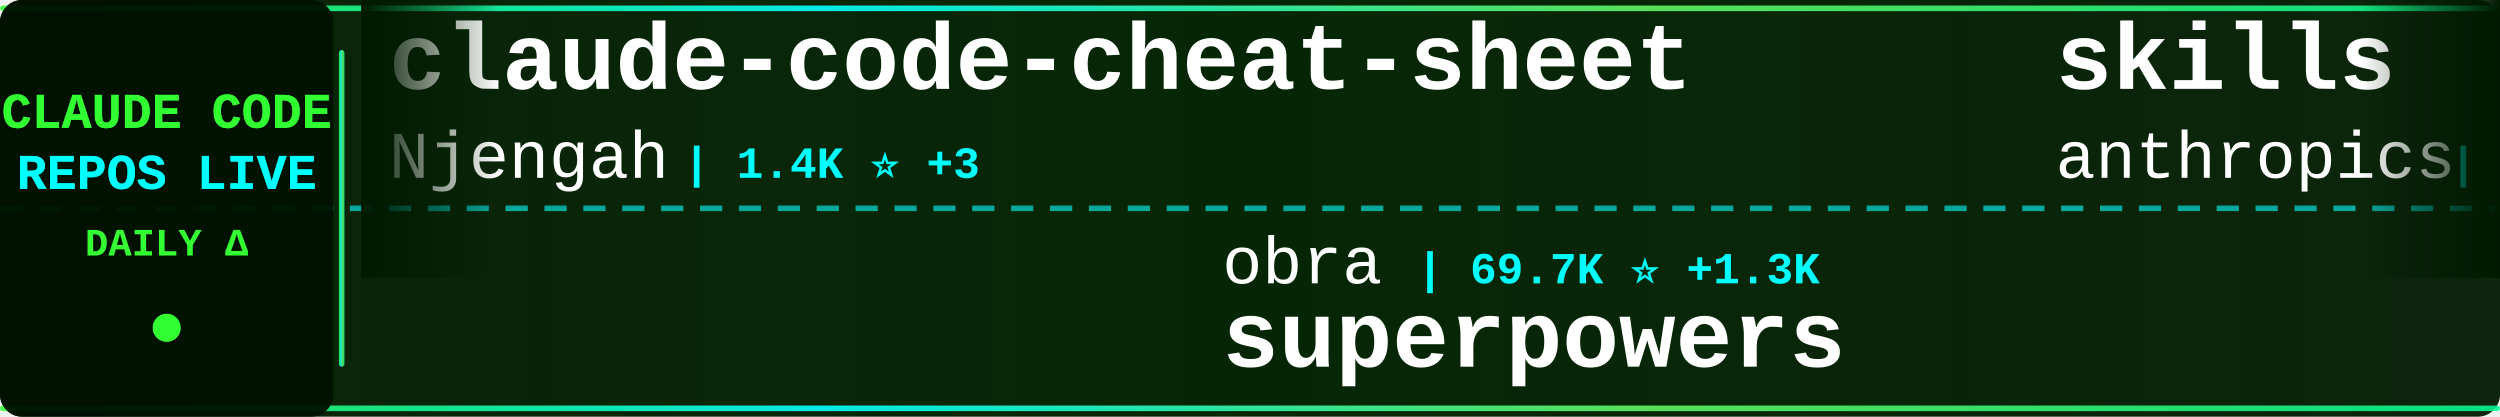
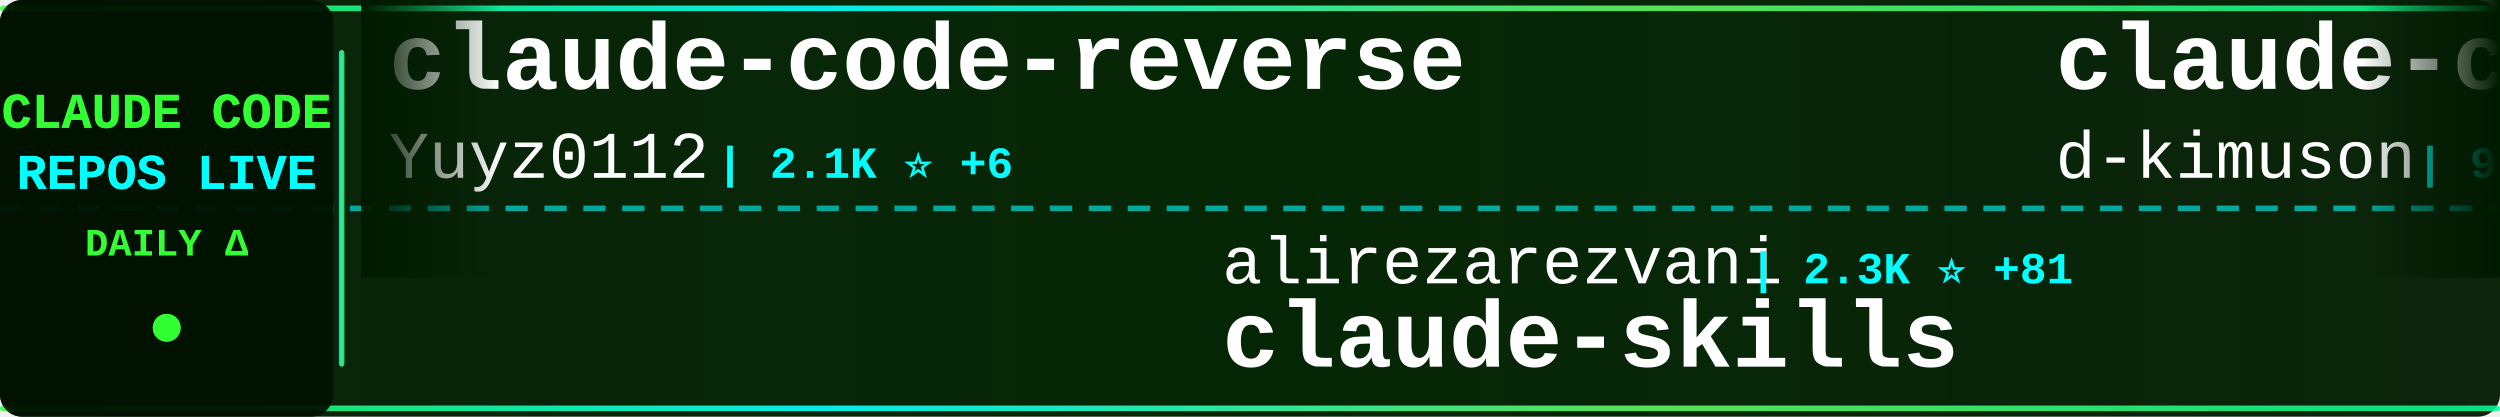
<svg xmlns="http://www.w3.org/2000/svg" width="900" height="150">
  <defs>
    <linearGradient id="tickerBg" x1="0%" y1="0%" x2="100%" y2="0%">
      <stop offset="0%" style="stop-color:#001a00;stop-opacity:0.95" />
      <stop offset="50%" style="stop-color:#002200;stop-opacity:0.98" />
      <stop offset="100%" style="stop-color:#001a00;stop-opacity:0.95" />
    </linearGradient>
    <linearGradient id="borderGrad" x1="0%" y1="0%" x2="100%" y2="0%">
      <stop offset="0%" style="stop-color:#33ff33;stop-opacity:0.85">
        <animate attributeName="stop-opacity" values="0.85;1;0.85" dur="2s" repeatCount="indefinite" />
      </stop>
      <stop offset="33%" style="stop-color:#00ffff;stop-opacity:0.9">
        <animate attributeName="stop-opacity" values="0.9;1;0.9" dur="2.2s" repeatCount="indefinite" />
      </stop>
      <stop offset="66%" style="stop-color:#66ff66;stop-opacity:0.85">
        <animate attributeName="stop-opacity" values="0.85;1;0.85" dur="1.8s" repeatCount="indefinite" />
      </stop>
      <stop offset="100%" style="stop-color:#00ff99;stop-opacity:0.85">
        <animate attributeName="stop-opacity" values="0.85;1;0.85" dur="2s" repeatCount="indefinite" />
      </stop>
    </linearGradient>
    <filter id="textGlow">
      <feGaussianBlur stdDeviation="0.1" result="coloredBlur" />
      <feMerge>
        <feMergeNode in="coloredBlur" />
        <feMergeNode in="SourceGraphic" />
      </feMerge>
    </filter>
    <filter id="metricGlow">
      <feGaussianBlur stdDeviation="0.2" result="coloredBlur" />
      <feMerge>
        <feMergeNode in="coloredBlur" />
        <feMergeNode in="SourceGraphic" />
      </feMerge>
    </filter>
    <linearGradient id="leftFade" x1="0%" y1="0%" x2="100%" y2="0%">
      <stop offset="0%" style="stop-color:#001a00;stop-opacity:1" />
      <stop offset="100%" style="stop-color:#001a00;stop-opacity:0" />
    </linearGradient>
    <linearGradient id="rightFade" x1="0%" y1="0%" x2="100%" y2="0%">
      <stop offset="0%" style="stop-color:#001a00;stop-opacity:0" />
      <stop offset="100%" style="stop-color:#001a00;stop-opacity:1" />
    </linearGradient>
  </defs>
  <rect width="900" height="150" fill="url(#tickerBg)" rx="8" />
  <rect x="0" y="2" width="900" height="2" fill="url(#borderGrad)" rx="1" />
  <rect x="0" y="146" width="900" height="2" fill="url(#borderGrad)" rx="1" />
  <line x1="0" y1="75" x2="900" y2="75" stroke="#00ffff" stroke-width="2" stroke-dasharray="8 6" opacity="0.6" />
  <rect x="0" y="0" width="120" height="150" fill="#001100" opacity="0.95" rx="8" />
  <text x="60" y="46" font-family="'Courier New', monospace" font-size="18" font-weight="bold" fill="#33ff33" text-anchor="middle" filter="url(#textGlow)">
    CLAUDE CODE
  </text>
  <text x="60" y="68" font-family="'Courier New', monospace" font-size="18" font-weight="bold" fill="#00ffff" text-anchor="middle" filter="url(#textGlow)">
    REPOS LIVE
  </text>
  <text x="60" y="92" font-family="'Courier New', monospace" font-size="14" font-weight="bold" fill="#33ff33" text-anchor="middle">
    DAILY Δ
  </text>
  <circle cx="60" cy="118" r="5" fill="#33ff33" filter="url(#metricGlow)">
    <animate attributeName="r" values="4;6;4" dur="1.5s" repeatCount="indefinite" />
    <animate attributeName="opacity" values="0.6;1;0.6" dur="1.5s" repeatCount="indefinite" />
  </circle>
  <rect x="122" y="18" width="2" height="114" fill="url(#borderGrad)" rx="1" />
  <clipPath id="tickerClip">
    <rect x="130" y="0" width="770" height="150" />
  </clipPath>
  <g clip-path="url(#tickerClip)">
    <g id="tickerItems">
      <animateTransform attributeName="transform" attributeType="XML" type="translate" from="0 0" to="-3000 0" dur="54s" repeatCount="indefinite" />
      <g transform="translate(0, 0)">
-         <text x="140" y="32" font-family="'Courier New', monospace" font-size="34" font-weight="bold" fill="#ffffff">claude-code-cheat-sheet</text>
-         <text x="140" y="64" font-family="'Courier New', monospace" font-size="24" font-weight="normal" fill="#ffffff" opacity="1.0">Njengah</text>
-         <text x="246" y="64" font-family="'Courier New', monospace" font-size="16" font-weight="bold" fill="#00ffff"> | 1.4K ⭐ +3</text>
+         <text x="140" y="32" font-family="'Courier New', monospace" font-size="34" font-weight="bold" fill="#ffffff">claude-code-reverse</text>
+         <text x="140" y="64" font-family="'Courier New', monospace" font-size="24" font-weight="normal" fill="#ffffff" opacity="1.0">Yuyz0112</text>
+         <text x="258" y="64" font-family="'Courier New', monospace" font-size="16" font-weight="bold" fill="#00ffff"> | 2.1K ⭐ +6</text>
      </g>
      <g transform="translate(300, 0)">
-         <text x="140" y="102" font-family="'Courier New', monospace" font-size="24" font-weight="normal" fill="#ffffff" opacity="1.0">obra</text>
-         <text x="210" y="102" font-family="'Courier New', monospace" font-size="16" font-weight="bold" fill="#00ffff"> | 69.7K ⭐ +1.3K</text>
-         <text x="140" y="132" font-family="'Courier New', monospace" font-size="34" font-weight="bold" fill="#ffffff">superpowers</text>
+         <text x="140" y="102" font-family="'Courier New', monospace" font-size="24" font-weight="normal" fill="#ffffff" opacity="1.0">alirezarezvani</text>
+         <text x="330" y="102" font-family="'Courier New', monospace" font-size="16" font-weight="bold" fill="#00ffff"> | 2.3K ⭐ +81</text>
+         <text x="140" y="132" font-family="'Courier New', monospace" font-size="34" font-weight="bold" fill="#ffffff">claude-skills</text>
      </g>
      <g transform="translate(600, 0)">
-         <text x="140" y="32" font-family="'Courier New', monospace" font-size="34" font-weight="bold" fill="#ffffff">skills</text>
-         <text x="140" y="64" font-family="'Courier New', monospace" font-size="24" font-weight="normal" fill="#ffffff" opacity="1.0">anthropics</text>
-         <text x="282" y="64" font-family="'Courier New', monospace" font-size="16" font-weight="bold" fill="#00ffff"> | 82.9K ⭐ +1.2K</text>
+         <text x="140" y="32" font-family="'Courier New', monospace" font-size="34" font-weight="bold" fill="#ffffff">claude-code-viewer</text>
+         <text x="140" y="64" font-family="'Courier New', monospace" font-size="24" font-weight="normal" fill="#ffffff" opacity="1.0">d-kimuson</text>
+         <text x="270" y="64" font-family="'Courier New', monospace" font-size="16" font-weight="bold" fill="#00ffff"> | 940 ⭐ +7</text>
      </g>
      <g transform="translate(900, 0)">
-         <text x="140" y="102" font-family="'Courier New', monospace" font-size="24" font-weight="normal" fill="#ffffff" opacity="1.0">kn1026</text>
-         <text x="234" y="102" font-family="'Courier New', monospace" font-size="16" font-weight="bold" fill="#00ffff"> | 703 ⭐</text>
-         <text x="140" y="132" font-family="'Courier New', monospace" font-size="34" font-weight="bold" fill="#ffffff">cc</text>
+         <text x="140" y="102" font-family="'Courier New', monospace" font-size="24" font-weight="normal" fill="#ffffff" opacity="1.0">opactorai</text>
+         <text x="270" y="102" font-family="'Courier New', monospace" font-size="16" font-weight="bold" fill="#00ffff"> | 3.8K ⭐ +2</text>
+         <text x="140" y="132" font-family="'Courier New', monospace" font-size="34" font-weight="bold" fill="#ffffff">Claudable</text>
      </g>
      <g transform="translate(1200, 0)">
-         <text x="140" y="32" font-family="'Courier New', monospace" font-size="34" font-weight="bold" fill="#ffffff">claude-code-sub-agents</text>
-         <text x="140" y="64" font-family="'Courier New', monospace" font-size="24" font-weight="normal" fill="#ffffff" opacity="1.0">lst97</text>
-         <text x="222" y="64" font-family="'Courier New', monospace" font-size="16" font-weight="bold" fill="#00ffff"> | 1.4K ⭐ +2</text>
+         <text x="140" y="32" font-family="'Courier New', monospace" font-size="34" font-weight="bold" fill="#ffffff">claude-plugins-official</text>
+         <text x="140" y="64" font-family="'Courier New', monospace" font-size="24" font-weight="normal" fill="#ffffff" opacity="1.0">anthropics</text>
+         <text x="282" y="64" font-family="'Courier New', monospace" font-size="16" font-weight="bold" fill="#00ffff"> | 8.9K ⭐ +123</text>
      </g>
      <g transform="translate(1500, 0)">
-         <text x="140" y="102" font-family="'Courier New', monospace" font-size="24" font-weight="normal" fill="#ffffff" opacity="1.0">steipete</text>
-         <text x="258" y="102" font-family="'Courier New', monospace" font-size="16" font-weight="bold" fill="#00ffff"> | 1.1K ⭐ +3</text>
-         <text x="140" y="132" font-family="'Courier New', monospace" font-size="34" font-weight="bold" fill="#ffffff">claude-code-mcp</text>
+         <text x="140" y="102" font-family="'Courier New', monospace" font-size="24" font-weight="normal" fill="#ffffff" opacity="1.0">jarrodwatts</text>
+         <text x="294" y="102" font-family="'Courier New', monospace" font-size="16" font-weight="bold" fill="#00ffff"> | 957 ⭐ +2</text>
+         <text x="140" y="132" font-family="'Courier New', monospace" font-size="34" font-weight="bold" fill="#ffffff">claude-code-config</text>
      </g>
      <g transform="translate(1800, 0)">
-         <text x="140" y="32" font-family="'Courier New', monospace" font-size="34" font-weight="bold" fill="#ffffff">claude-code-router</text>
-         <text x="140" y="64" font-family="'Courier New', monospace" font-size="24" font-weight="normal" fill="#ffffff" opacity="1.0">musistudio</text>
-         <text x="282" y="64" font-family="'Courier New', monospace" font-size="16" font-weight="bold" fill="#00ffff"> | 28.9K ⭐ +75</text>
+         <text x="140" y="32" font-family="'Courier New', monospace" font-size="34" font-weight="bold" fill="#ffffff">claude-code</text>
+         <text x="140" y="64" font-family="'Courier New', monospace" font-size="24" font-weight="normal" fill="#ffffff" opacity="1.0">laravel</text>
+         <text x="246" y="64" font-family="'Courier New', monospace" font-size="16" font-weight="bold" fill="#00ffff"> | 510 ⭐ +1</text>
      </g>
      <g transform="translate(2100, 0)">
-         <text x="140" y="102" font-family="'Courier New', monospace" font-size="24" font-weight="normal" fill="#ffffff" opacity="1.0">carlvellotti</text>
-         <text x="306" y="102" font-family="'Courier New', monospace" font-size="16" font-weight="bold" fill="#00ffff"> | 1.5K ⭐ +13</text>
-         <text x="140" y="132" font-family="'Courier New', monospace" font-size="34" font-weight="bold" fill="#ffffff">claude-code-pm-course</text>
+         <text x="140" y="102" font-family="'Courier New', monospace" font-size="24" font-weight="normal" fill="#ffffff" opacity="1.0">catlog22</text>
+         <text x="258" y="102" font-family="'Courier New', monospace" font-size="16" font-weight="bold" fill="#00ffff"> | 1.4K ⭐ +19</text>
+         <text x="140" y="132" font-family="'Courier New', monospace" font-size="34" font-weight="bold" fill="#ffffff">Claude-Code-Workflow</text>
      </g>
      <g transform="translate(2400, 0)">
-         <text x="140" y="32" font-family="'Courier New', monospace" font-size="34" font-weight="bold" fill="#ffffff">claude-code-action</text>
-         <text x="140" y="64" font-family="'Courier New', monospace" font-size="24" font-weight="normal" fill="#ffffff" opacity="1.0">anthropics</text>
-         <text x="282" y="64" font-family="'Courier New', monospace" font-size="16" font-weight="bold" fill="#00ffff"> | 6.0K ⭐ +22</text>
+         <text x="140" y="32" font-family="'Courier New', monospace" font-size="34" font-weight="bold" fill="#ffffff">superpowers</text>
+         <text x="140" y="64" font-family="'Courier New', monospace" font-size="24" font-weight="normal" fill="#ffffff" opacity="1.0">obra</text>
+         <text x="210" y="64" font-family="'Courier New', monospace" font-size="16" font-weight="bold" fill="#00ffff"> | 70.2K ⭐ +1.4K</text>
      </g>
      <g transform="translate(2700, 0)">
-         <text x="140" y="102" font-family="'Courier New', monospace" font-size="24" font-weight="normal" fill="#ffffff" opacity="1.0">d-kimuson</text>
-         <text x="270" y="102" font-family="'Courier New', monospace" font-size="16" font-weight="bold" fill="#00ffff"> | 938 ⭐ +9</text>
-         <text x="140" y="132" font-family="'Courier New', monospace" font-size="34" font-weight="bold" fill="#ffffff">claude-code-viewer</text>
+         <text x="140" y="102" font-family="'Courier New', monospace" font-size="24" font-weight="normal" fill="#ffffff" opacity="1.0">ericbuess</text>
+         <text x="270" y="102" font-family="'Courier New', monospace" font-size="16" font-weight="bold" fill="#00ffff"> | 714 ⭐ +2</text>
+         <text x="140" y="132" font-family="'Courier New', monospace" font-size="34" font-weight="bold" fill="#ffffff">claude-code-docs</text>
      </g>
      <g transform="translate(3000, 0)">
-         <text x="140" y="32" font-family="'Courier New', monospace" font-size="34" font-weight="bold" fill="#ffffff">claude-code-cheat-sheet</text>
-         <text x="140" y="64" font-family="'Courier New', monospace" font-size="24" font-weight="normal" fill="#ffffff" opacity="1.0">Njengah</text>
-         <text x="246" y="64" font-family="'Courier New', monospace" font-size="16" font-weight="bold" fill="#00ffff"> | 1.4K ⭐ +3</text>
+         <text x="140" y="32" font-family="'Courier New', monospace" font-size="34" font-weight="bold" fill="#ffffff">claude-code-reverse</text>
+         <text x="140" y="64" font-family="'Courier New', monospace" font-size="24" font-weight="normal" fill="#ffffff" opacity="1.0">Yuyz0112</text>
+         <text x="258" y="64" font-family="'Courier New', monospace" font-size="16" font-weight="bold" fill="#00ffff"> | 2.1K ⭐ +6</text>
      </g>
      <g transform="translate(3300, 0)">
-         <text x="140" y="102" font-family="'Courier New', monospace" font-size="24" font-weight="normal" fill="#ffffff" opacity="1.0">obra</text>
-         <text x="210" y="102" font-family="'Courier New', monospace" font-size="16" font-weight="bold" fill="#00ffff"> | 69.7K ⭐ +1.3K</text>
-         <text x="140" y="132" font-family="'Courier New', monospace" font-size="34" font-weight="bold" fill="#ffffff">superpowers</text>
+         <text x="140" y="102" font-family="'Courier New', monospace" font-size="24" font-weight="normal" fill="#ffffff" opacity="1.0">alirezarezvani</text>
+         <text x="330" y="102" font-family="'Courier New', monospace" font-size="16" font-weight="bold" fill="#00ffff"> | 2.3K ⭐ +81</text>
+         <text x="140" y="132" font-family="'Courier New', monospace" font-size="34" font-weight="bold" fill="#ffffff">claude-skills</text>
      </g>
      <g transform="translate(3600, 0)">
-         <text x="140" y="32" font-family="'Courier New', monospace" font-size="34" font-weight="bold" fill="#ffffff">skills</text>
-         <text x="140" y="64" font-family="'Courier New', monospace" font-size="24" font-weight="normal" fill="#ffffff" opacity="1.0">anthropics</text>
-         <text x="282" y="64" font-family="'Courier New', monospace" font-size="16" font-weight="bold" fill="#00ffff"> | 82.9K ⭐ +1.2K</text>
+         <text x="140" y="32" font-family="'Courier New', monospace" font-size="34" font-weight="bold" fill="#ffffff">claude-code-viewer</text>
+         <text x="140" y="64" font-family="'Courier New', monospace" font-size="24" font-weight="normal" fill="#ffffff" opacity="1.0">d-kimuson</text>
+         <text x="270" y="64" font-family="'Courier New', monospace" font-size="16" font-weight="bold" fill="#00ffff"> | 940 ⭐ +7</text>
      </g>
      <g transform="translate(3900, 0)">
-         <text x="140" y="102" font-family="'Courier New', monospace" font-size="24" font-weight="normal" fill="#ffffff" opacity="1.0">kn1026</text>
-         <text x="234" y="102" font-family="'Courier New', monospace" font-size="16" font-weight="bold" fill="#00ffff"> | 703 ⭐</text>
-         <text x="140" y="132" font-family="'Courier New', monospace" font-size="34" font-weight="bold" fill="#ffffff">cc</text>
+         <text x="140" y="102" font-family="'Courier New', monospace" font-size="24" font-weight="normal" fill="#ffffff" opacity="1.0">opactorai</text>
+         <text x="270" y="102" font-family="'Courier New', monospace" font-size="16" font-weight="bold" fill="#00ffff"> | 3.8K ⭐ +2</text>
+         <text x="140" y="132" font-family="'Courier New', monospace" font-size="34" font-weight="bold" fill="#ffffff">Claudable</text>
      </g>
    </g>
  </g>
  <rect x="130" y="0" width="50" height="100" fill="url(#leftFade)" />
  <rect x="850" y="0" width="50" height="100" fill="url(#rightFade)" />
</svg>
